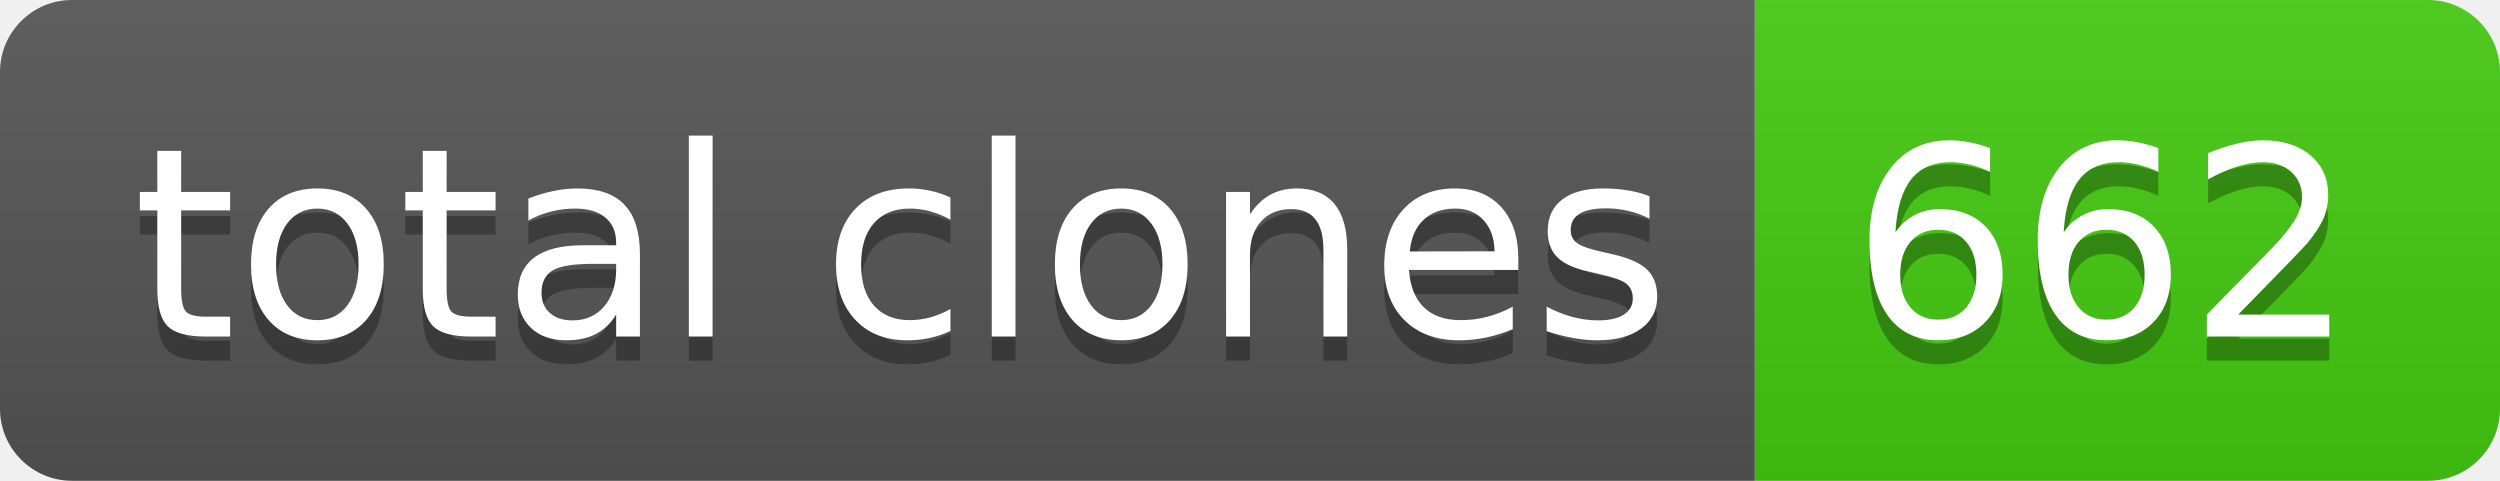
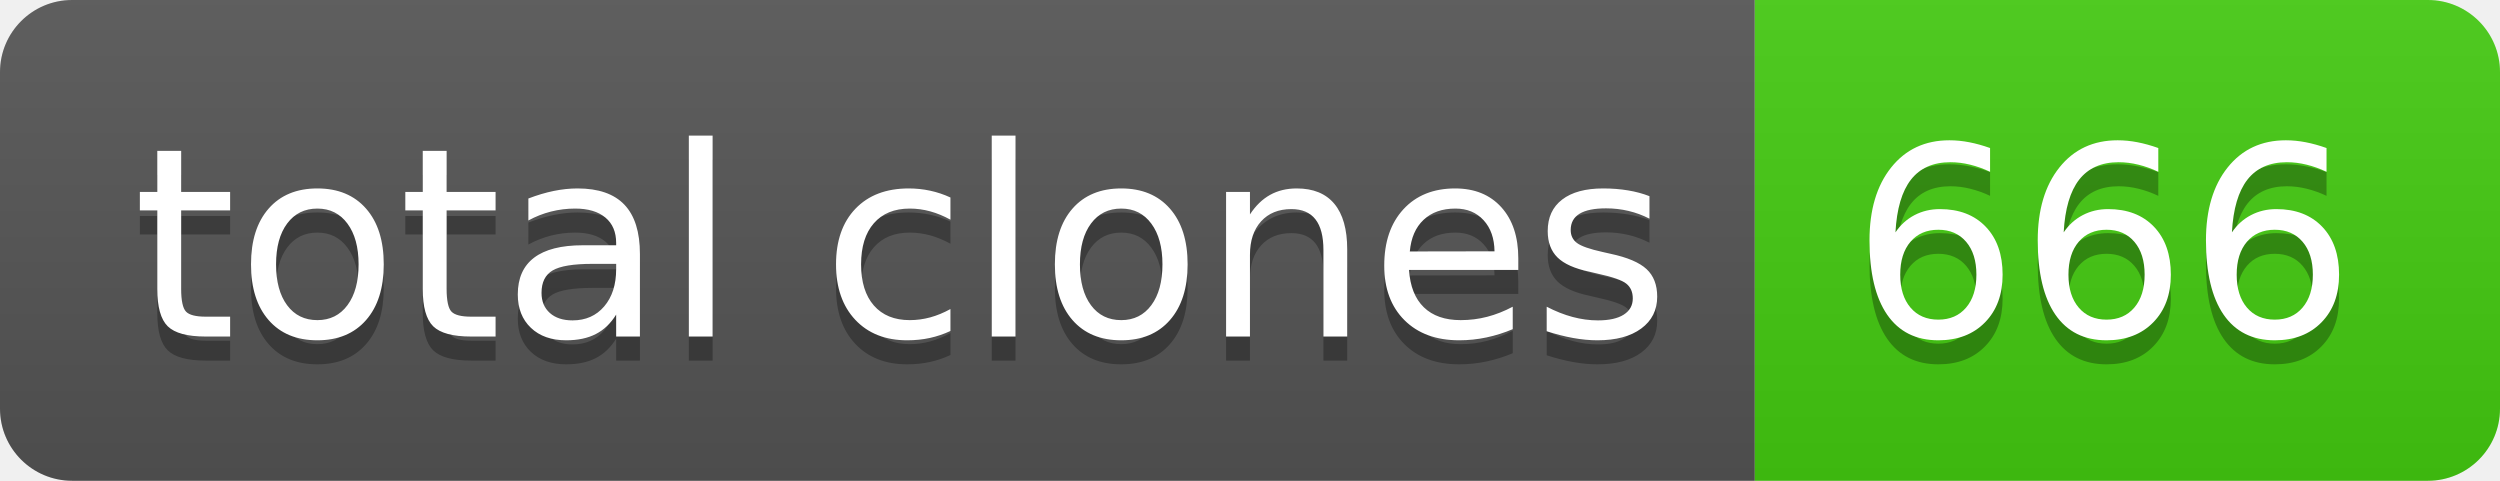
- <svg xmlns="http://www.w3.org/2000/svg" width="104" height="20" role="img" aria-label="total clones: 662">
+ <svg xmlns="http://www.w3.org/2000/svg" width="104" height="20" role="img" aria-label="total clones: 666">
  <linearGradient id="s" x2="0" y2="100%">
    <stop offset="0" stop-color="#bbb" stop-opacity=".1" />
    <stop offset="1" stop-opacity=".1" />
  </linearGradient>
  <clipPath id="r">
    <rect width="104" height="20" rx="3" fill="#fff" />
  </clipPath>
  <g clip-path="url(#r)">
    <rect width="73" height="20" fill="#555" />
    <rect x="73" width="31" height="20" fill="#4c1" />
    <rect width="104" height="20" fill="url(#s)" />
  </g>
  <g fill="#fff" text-anchor="middle" font-family="Verdana,Geneva,DejaVu Sans,sans-serif" text-rendering="geometricPrecision" font-size="110">
    <text aria-hidden="true" x="375" y="150" fill="#010101" fill-opacity=".3" transform="scale(.1)" textLength="630">total clones</text>
    <text x="375" y="140" transform="scale(.1)" fill="#fff" textLength="630">total clones</text>
-     <text aria-hidden="true" x="875" y="150" fill="#010101" fill-opacity=".3" transform="scale(.1)" textLength="210">662</text>
-     <text x="875" y="140" transform="scale(.1)" fill="#fff" textLength="210">662</text>
+     <text aria-hidden="true" x="875" y="150" fill="#010101" fill-opacity=".3" transform="scale(.1)" textLength="210">666</text>
+     <text x="875" y="140" transform="scale(.1)" fill="#fff" textLength="210">666</text>
  </g>
</svg>
